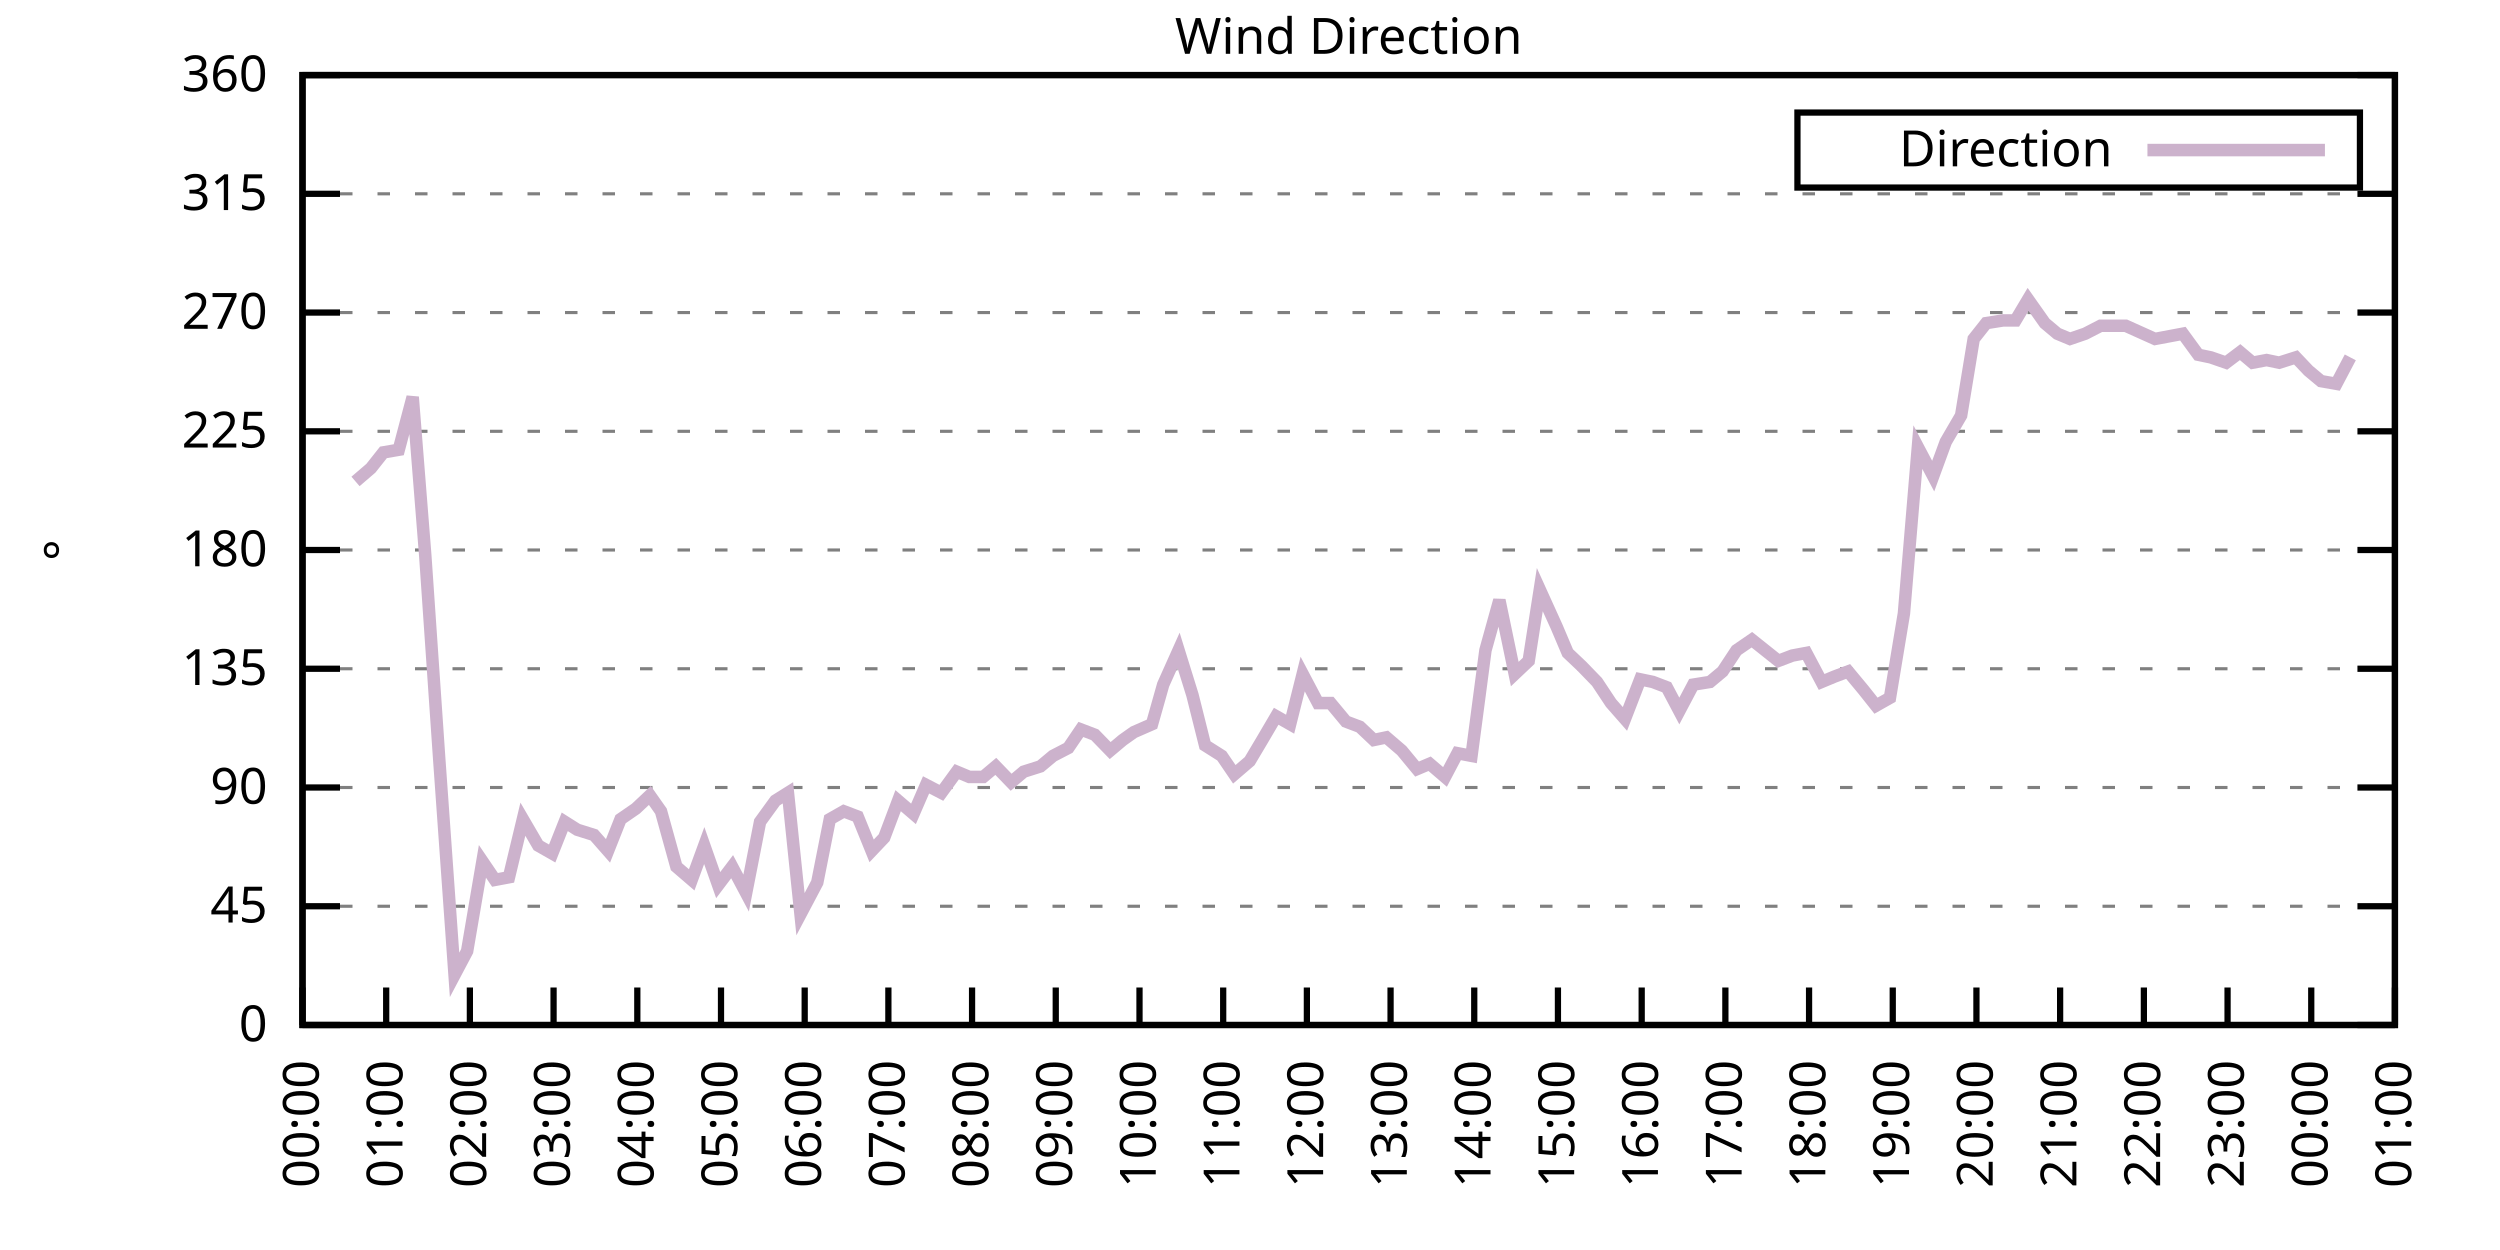
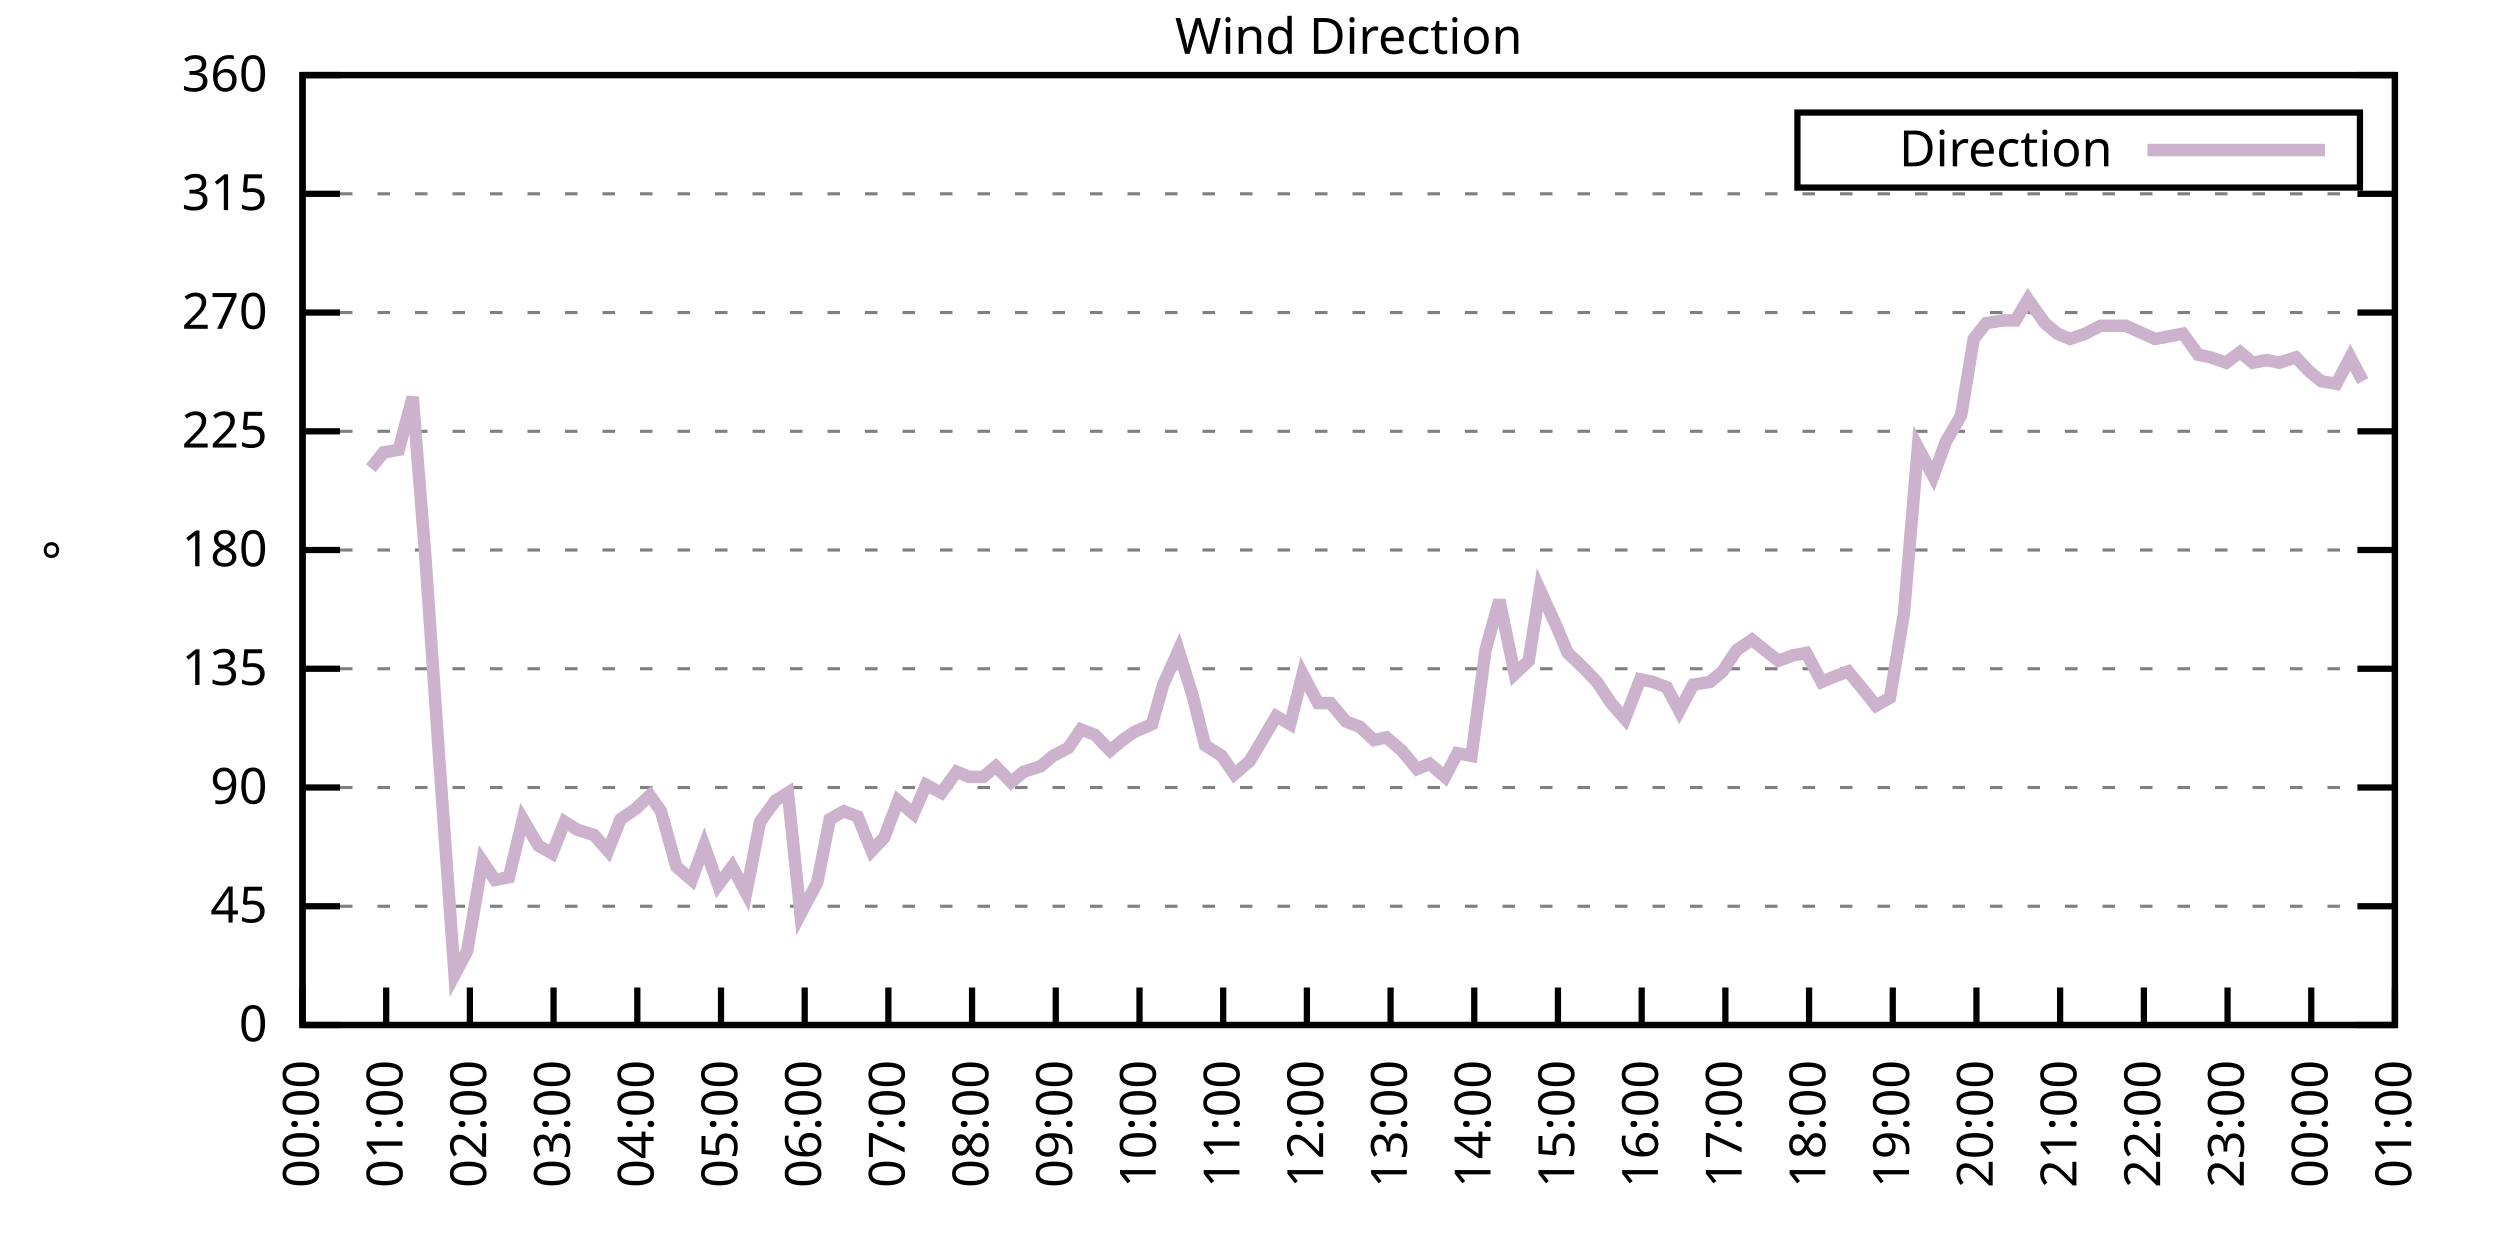
<svg xmlns="http://www.w3.org/2000/svg" xmlns:xlink="http://www.w3.org/1999/xlink" width="400" height="200" viewBox="0 0 400 200">
  <g id="gnuplot_canvas">
    <rect x="0" y="0" width="400" height="200" fill="none" />
    <defs>
      <circle id="gpDot" r="0.5" stroke-width="0.5" stroke="currentColor" />
      <path id="gpPt0" stroke-width="0.333" stroke="currentColor" d="M-1,0 h2 M0,-1 v2" />
      <path id="gpPt1" stroke-width="0.333" stroke="currentColor" d="M-1,-1 L1,1 M1,-1 L-1,1" />
      <path id="gpPt2" stroke-width="0.333" stroke="currentColor" d="M-1,0 L1,0 M0,-1 L0,1 M-1,-1 L1,1 M-1,1 L1,-1" />
      <rect id="gpPt3" stroke-width="0.333" stroke="currentColor" x="-1" y="-1" width="2" height="2" />
      <rect id="gpPt4" stroke-width="0.333" stroke="currentColor" fill="currentColor" x="-1" y="-1" width="2" height="2" />
      <circle id="gpPt5" stroke-width="0.333" stroke="currentColor" cx="0" cy="0" r="1" />
      <use xlink:href="#gpPt5" id="gpPt6" fill="currentColor" stroke="none" />
      <path id="gpPt7" stroke-width="0.333" stroke="currentColor" d="M0,-1.33 L-1.33,0.67 L1.33,0.67 z" />
      <use xlink:href="#gpPt7" id="gpPt8" fill="currentColor" stroke="none" />
      <use xlink:href="#gpPt7" id="gpPt9" stroke="currentColor" transform="rotate(180)" />
      <use xlink:href="#gpPt9" id="gpPt10" fill="currentColor" stroke="none" />
      <use xlink:href="#gpPt3" id="gpPt11" stroke="currentColor" transform="rotate(45)" />
      <use xlink:href="#gpPt11" id="gpPt12" fill="currentColor" stroke="none" />
      <path id="gpPt13" stroke-width="0.333" stroke="currentColor" d="M0,1.330 L1.265,0.411 L0.782,-1.067 L-0.782,-1.076 L-1.265,0.411 z" />
      <use xlink:href="#gpPt13" id="gpPt14" fill="currentColor" stroke="none" />
      <filter id="textbox" filterUnits="objectBoundingBox" x="0" y="0" height="1" width="1">
        <feFlood flood-color="white" flood-opacity="1" result="bgnd" />
        <feComposite in="SourceGraphic" in2="bgnd" operator="atop" />
      </filter>
      <filter id="greybox" filterUnits="objectBoundingBox" x="0" y="0" height="1" width="1">
        <feFlood flood-color="lightgrey" flood-opacity="1" result="grey" />
        <feComposite in="SourceGraphic" in2="grey" operator="atop" />
      </filter>
    </defs>
    <g fill="none" color="white" stroke="currentColor" stroke-width="1.00" stroke-linecap="butt" stroke-linejoin="miter">
</g>
    <g fill="none" color="black" stroke="currentColor" stroke-width="1.00" stroke-linecap="butt" stroke-linejoin="miter">
      <g stroke="none" shape-rendering="crispEdges">
        <polygon fill="rgb(255, 255, 255)" points="48.40,164.00 383.18,164.00 383.18,12.02 48.40,12.02 " />
      </g>
    </g>
    <g fill="none" color="black" stroke="currentColor" stroke-width="1.00" stroke-linecap="butt" stroke-linejoin="miter">
</g>
    <g fill="none" color="black" stroke="black" stroke-width="0.50" stroke-linecap="butt" stroke-linejoin="miter">
</g>
    <g fill="none" color="gray" stroke="currentColor" stroke-width="0.50" stroke-linecap="butt" stroke-linejoin="miter">
      <path stroke="gray" stroke-dasharray="2,4" class="gridline" d="M48.40,164.00 L383.19,164.00  " />
    </g>
    <g fill="none" color="gray" stroke="gray" stroke-width="1.00" stroke-linecap="butt" stroke-linejoin="miter">
</g>
    <g fill="none" color="black" stroke="currentColor" stroke-width="1.00" stroke-linecap="butt" stroke-linejoin="miter">
      <path stroke="black" d="M48.40,164.00 L54.40,164.00 M383.19,164.00 L377.19,164.00  " />
      <g transform="translate(42.80,166.60)" stroke="none" fill="black" font-family="Sans" font-size="8.00" text-anchor="end">
        <text>
          <tspan font-family="Sans"> 0</tspan>
        </text>
      </g>
    </g>
    <g fill="none" color="black" stroke="currentColor" stroke-width="1.00" stroke-linecap="butt" stroke-linejoin="miter">
</g>
    <g fill="none" color="black" stroke="black" stroke-width="0.50" stroke-linecap="butt" stroke-linejoin="miter">
</g>
    <g fill="none" color="gray" stroke="currentColor" stroke-width="0.50" stroke-linecap="butt" stroke-linejoin="miter">
      <path stroke="gray" stroke-dasharray="2,4" class="gridline" d="M48.40,145.00 L383.19,145.00  " />
    </g>
    <g fill="none" color="gray" stroke="gray" stroke-width="1.00" stroke-linecap="butt" stroke-linejoin="miter">
</g>
    <g fill="none" color="black" stroke="currentColor" stroke-width="1.00" stroke-linecap="butt" stroke-linejoin="miter">
      <path stroke="black" d="M48.40,145.00 L54.40,145.00 M383.19,145.00 L377.19,145.00  " />
      <g transform="translate(42.80,147.60)" stroke="none" fill="black" font-family="Sans" font-size="8.00" text-anchor="end">
        <text>
          <tspan font-family="Sans"> 45</tspan>
        </text>
      </g>
    </g>
    <g fill="none" color="black" stroke="currentColor" stroke-width="1.00" stroke-linecap="butt" stroke-linejoin="miter">
</g>
    <g fill="none" color="black" stroke="black" stroke-width="0.50" stroke-linecap="butt" stroke-linejoin="miter">
</g>
    <g fill="none" color="gray" stroke="currentColor" stroke-width="0.50" stroke-linecap="butt" stroke-linejoin="miter">
      <path stroke="gray" stroke-dasharray="2,4" class="gridline" d="M48.40,126.00 L383.19,126.00  " />
    </g>
    <g fill="none" color="gray" stroke="gray" stroke-width="1.00" stroke-linecap="butt" stroke-linejoin="miter">
</g>
    <g fill="none" color="black" stroke="currentColor" stroke-width="1.00" stroke-linecap="butt" stroke-linejoin="miter">
      <path stroke="black" d="M48.40,126.00 L54.40,126.00 M383.19,126.00 L377.19,126.00  " />
      <g transform="translate(42.80,128.60)" stroke="none" fill="black" font-family="Sans" font-size="8.00" text-anchor="end">
        <text>
          <tspan font-family="Sans"> 90</tspan>
        </text>
      </g>
    </g>
    <g fill="none" color="black" stroke="currentColor" stroke-width="1.00" stroke-linecap="butt" stroke-linejoin="miter">
</g>
    <g fill="none" color="black" stroke="black" stroke-width="0.50" stroke-linecap="butt" stroke-linejoin="miter">
</g>
    <g fill="none" color="gray" stroke="currentColor" stroke-width="0.50" stroke-linecap="butt" stroke-linejoin="miter">
      <path stroke="gray" stroke-dasharray="2,4" class="gridline" d="M48.40,107.00 L383.19,107.00  " />
    </g>
    <g fill="none" color="gray" stroke="gray" stroke-width="1.00" stroke-linecap="butt" stroke-linejoin="miter">
</g>
    <g fill="none" color="black" stroke="currentColor" stroke-width="1.00" stroke-linecap="butt" stroke-linejoin="miter">
      <path stroke="black" d="M48.40,107.00 L54.40,107.00 M383.19,107.00 L377.19,107.00  " />
      <g transform="translate(42.80,109.60)" stroke="none" fill="black" font-family="Sans" font-size="8.00" text-anchor="end">
        <text>
          <tspan font-family="Sans"> 135</tspan>
        </text>
      </g>
    </g>
    <g fill="none" color="black" stroke="currentColor" stroke-width="1.00" stroke-linecap="butt" stroke-linejoin="miter">
</g>
    <g fill="none" color="black" stroke="black" stroke-width="0.50" stroke-linecap="butt" stroke-linejoin="miter">
</g>
    <g fill="none" color="gray" stroke="currentColor" stroke-width="0.50" stroke-linecap="butt" stroke-linejoin="miter">
      <path stroke="gray" stroke-dasharray="2,4" class="gridline" d="M48.40,88.00 L383.19,88.00  " />
    </g>
    <g fill="none" color="gray" stroke="gray" stroke-width="1.00" stroke-linecap="butt" stroke-linejoin="miter">
</g>
    <g fill="none" color="black" stroke="currentColor" stroke-width="1.00" stroke-linecap="butt" stroke-linejoin="miter">
      <path stroke="black" d="M48.40,88.00 L54.40,88.00 M383.19,88.00 L377.19,88.00  " />
      <g transform="translate(42.80,90.60)" stroke="none" fill="black" font-family="Sans" font-size="8.00" text-anchor="end">
        <text>
          <tspan font-family="Sans"> 180</tspan>
        </text>
      </g>
    </g>
    <g fill="none" color="black" stroke="currentColor" stroke-width="1.00" stroke-linecap="butt" stroke-linejoin="miter">
</g>
    <g fill="none" color="black" stroke="black" stroke-width="0.50" stroke-linecap="butt" stroke-linejoin="miter">
</g>
    <g fill="none" color="gray" stroke="currentColor" stroke-width="0.50" stroke-linecap="butt" stroke-linejoin="miter">
      <path stroke="gray" stroke-dasharray="2,4" class="gridline" d="M48.40,69.01 L383.19,69.01  " />
    </g>
    <g fill="none" color="gray" stroke="gray" stroke-width="1.00" stroke-linecap="butt" stroke-linejoin="miter">
</g>
    <g fill="none" color="black" stroke="currentColor" stroke-width="1.00" stroke-linecap="butt" stroke-linejoin="miter">
      <path stroke="black" d="M48.40,69.01 L54.40,69.01 M383.19,69.01 L377.19,69.01  " />
      <g transform="translate(42.80,71.61)" stroke="none" fill="black" font-family="Sans" font-size="8.00" text-anchor="end">
        <text>
          <tspan font-family="Sans"> 225</tspan>
        </text>
      </g>
    </g>
    <g fill="none" color="black" stroke="currentColor" stroke-width="1.00" stroke-linecap="butt" stroke-linejoin="miter">
</g>
    <g fill="none" color="black" stroke="black" stroke-width="0.50" stroke-linecap="butt" stroke-linejoin="miter">
</g>
    <g fill="none" color="gray" stroke="currentColor" stroke-width="0.50" stroke-linecap="butt" stroke-linejoin="miter">
      <path stroke="gray" stroke-dasharray="2,4" class="gridline" d="M48.40,50.01 L383.19,50.01  " />
    </g>
    <g fill="none" color="gray" stroke="gray" stroke-width="1.00" stroke-linecap="butt" stroke-linejoin="miter">
</g>
    <g fill="none" color="black" stroke="currentColor" stroke-width="1.00" stroke-linecap="butt" stroke-linejoin="miter">
      <path stroke="black" d="M48.40,50.01 L54.40,50.01 M383.19,50.01 L377.19,50.01  " />
      <g transform="translate(42.80,52.61)" stroke="none" fill="black" font-family="Sans" font-size="8.00" text-anchor="end">
        <text>
          <tspan font-family="Sans"> 270</tspan>
        </text>
      </g>
    </g>
    <g fill="none" color="black" stroke="currentColor" stroke-width="1.00" stroke-linecap="butt" stroke-linejoin="miter">
</g>
    <g fill="none" color="black" stroke="black" stroke-width="0.50" stroke-linecap="butt" stroke-linejoin="miter">
</g>
    <g fill="none" color="gray" stroke="currentColor" stroke-width="0.50" stroke-linecap="butt" stroke-linejoin="miter">
      <path stroke="gray" stroke-dasharray="2,4" class="gridline" d="M48.40,31.01 L383.19,31.01  " />
    </g>
    <g fill="none" color="gray" stroke="gray" stroke-width="1.00" stroke-linecap="butt" stroke-linejoin="miter">
</g>
    <g fill="none" color="black" stroke="currentColor" stroke-width="1.00" stroke-linecap="butt" stroke-linejoin="miter">
      <path stroke="black" d="M48.40,31.01 L54.40,31.01 M383.19,31.01 L377.19,31.01  " />
      <g transform="translate(42.80,33.61)" stroke="none" fill="black" font-family="Sans" font-size="8.00" text-anchor="end">
        <text>
          <tspan font-family="Sans"> 315</tspan>
        </text>
      </g>
    </g>
    <g fill="none" color="black" stroke="currentColor" stroke-width="1.00" stroke-linecap="butt" stroke-linejoin="miter">
</g>
    <g fill="none" color="black" stroke="black" stroke-width="0.50" stroke-linecap="butt" stroke-linejoin="miter">
</g>
    <g fill="none" color="gray" stroke="currentColor" stroke-width="0.50" stroke-linecap="butt" stroke-linejoin="miter">
      <path stroke="gray" stroke-dasharray="2,4" class="gridline" d="M48.40,12.01 L383.19,12.01  " />
    </g>
    <g fill="none" color="gray" stroke="gray" stroke-width="1.00" stroke-linecap="butt" stroke-linejoin="miter">
</g>
    <g fill="none" color="black" stroke="currentColor" stroke-width="1.00" stroke-linecap="butt" stroke-linejoin="miter">
      <path stroke="black" d="M48.40,12.01 L54.40,12.01 M383.19,12.01 L377.19,12.01  " />
      <g transform="translate(42.80,14.61)" stroke="none" fill="black" font-family="Sans" font-size="8.00" text-anchor="end">
        <text>
          <tspan font-family="Sans"> 360</tspan>
        </text>
      </g>
    </g>
    <g fill="none" color="black" stroke="currentColor" stroke-width="1.00" stroke-linecap="butt" stroke-linejoin="miter">
      <path stroke="black" d="M48.40,164.00 L48.40,158.00  " />
      <g transform="translate(51.00,169.60) rotate(270.00)" stroke="none" fill="black" font-family="Sans" font-size="8.00" text-anchor="end">
        <text>
          <tspan font-family="Sans">00:00</tspan>
        </text>
      </g>
    </g>
    <g fill="none" color="black" stroke="currentColor" stroke-width="1.00" stroke-linecap="butt" stroke-linejoin="miter">
      <path stroke="black" d="M61.79,164.00 L61.79,158.00  " />
      <g transform="translate(64.39,169.60) rotate(270.00)" stroke="none" fill="black" font-family="Sans" font-size="8.00" text-anchor="end">
        <text>
          <tspan font-family="Sans">01:00</tspan>
        </text>
      </g>
    </g>
    <g fill="none" color="black" stroke="currentColor" stroke-width="1.00" stroke-linecap="butt" stroke-linejoin="miter">
      <path stroke="black" d="M75.18,164.00 L75.18,158.00  " />
      <g transform="translate(77.78,169.60) rotate(270.00)" stroke="none" fill="black" font-family="Sans" font-size="8.00" text-anchor="end">
        <text>
          <tspan font-family="Sans">02:00</tspan>
        </text>
      </g>
    </g>
    <g fill="none" color="black" stroke="currentColor" stroke-width="1.00" stroke-linecap="butt" stroke-linejoin="miter">
      <path stroke="black" d="M88.57,164.00 L88.57,158.00  " />
      <g transform="translate(91.17,169.60) rotate(270.00)" stroke="none" fill="black" font-family="Sans" font-size="8.00" text-anchor="end">
        <text>
          <tspan font-family="Sans">03:00</tspan>
        </text>
      </g>
    </g>
    <g fill="none" color="black" stroke="currentColor" stroke-width="1.00" stroke-linecap="butt" stroke-linejoin="miter">
      <path stroke="black" d="M101.97,164.00 L101.97,158.00  " />
      <g transform="translate(104.57,169.60) rotate(270.00)" stroke="none" fill="black" font-family="Sans" font-size="8.00" text-anchor="end">
        <text>
          <tspan font-family="Sans">04:00</tspan>
        </text>
      </g>
    </g>
    <g fill="none" color="black" stroke="currentColor" stroke-width="1.00" stroke-linecap="butt" stroke-linejoin="miter">
      <path stroke="black" d="M115.36,164.00 L115.36,158.00  " />
      <g transform="translate(117.96,169.60) rotate(270.00)" stroke="none" fill="black" font-family="Sans" font-size="8.00" text-anchor="end">
        <text>
          <tspan font-family="Sans">05:00</tspan>
        </text>
      </g>
    </g>
    <g fill="none" color="black" stroke="currentColor" stroke-width="1.00" stroke-linecap="butt" stroke-linejoin="miter">
      <path stroke="black" d="M128.75,164.00 L128.75,158.00  " />
      <g transform="translate(131.35,169.60) rotate(270.00)" stroke="none" fill="black" font-family="Sans" font-size="8.00" text-anchor="end">
        <text>
          <tspan font-family="Sans">06:00</tspan>
        </text>
      </g>
    </g>
    <g fill="none" color="black" stroke="currentColor" stroke-width="1.00" stroke-linecap="butt" stroke-linejoin="miter">
      <path stroke="black" d="M142.14,164.00 L142.14,158.00  " />
      <g transform="translate(144.74,169.60) rotate(270.00)" stroke="none" fill="black" font-family="Sans" font-size="8.00" text-anchor="end">
        <text>
          <tspan font-family="Sans">07:00</tspan>
        </text>
      </g>
    </g>
    <g fill="none" color="black" stroke="currentColor" stroke-width="1.00" stroke-linecap="butt" stroke-linejoin="miter">
      <path stroke="black" d="M155.53,164.00 L155.53,158.00  " />
      <g transform="translate(158.13,169.60) rotate(270.00)" stroke="none" fill="black" font-family="Sans" font-size="8.00" text-anchor="end">
        <text>
          <tspan font-family="Sans">08:00</tspan>
        </text>
      </g>
    </g>
    <g fill="none" color="black" stroke="currentColor" stroke-width="1.00" stroke-linecap="butt" stroke-linejoin="miter">
      <path stroke="black" d="M168.92,164.00 L168.92,158.00  " />
      <g transform="translate(171.52,169.60) rotate(270.00)" stroke="none" fill="black" font-family="Sans" font-size="8.00" text-anchor="end">
        <text>
          <tspan font-family="Sans">09:00</tspan>
        </text>
      </g>
    </g>
    <g fill="none" color="black" stroke="currentColor" stroke-width="1.00" stroke-linecap="butt" stroke-linejoin="miter">
      <path stroke="black" d="M182.32,164.00 L182.32,158.00  " />
      <g transform="translate(184.92,169.60) rotate(270.00)" stroke="none" fill="black" font-family="Sans" font-size="8.00" text-anchor="end">
        <text>
          <tspan font-family="Sans">10:00</tspan>
        </text>
      </g>
    </g>
    <g fill="none" color="black" stroke="currentColor" stroke-width="1.00" stroke-linecap="butt" stroke-linejoin="miter">
      <path stroke="black" d="M195.71,164.00 L195.71,158.00  " />
      <g transform="translate(198.31,169.60) rotate(270.00)" stroke="none" fill="black" font-family="Sans" font-size="8.00" text-anchor="end">
        <text>
          <tspan font-family="Sans">11:00</tspan>
        </text>
      </g>
    </g>
    <g fill="none" color="black" stroke="currentColor" stroke-width="1.00" stroke-linecap="butt" stroke-linejoin="miter">
      <path stroke="black" d="M209.10,164.00 L209.10,158.00  " />
      <g transform="translate(211.70,169.60) rotate(270.00)" stroke="none" fill="black" font-family="Sans" font-size="8.00" text-anchor="end">
        <text>
          <tspan font-family="Sans">12:00</tspan>
        </text>
      </g>
    </g>
    <g fill="none" color="black" stroke="currentColor" stroke-width="1.00" stroke-linecap="butt" stroke-linejoin="miter">
      <path stroke="black" d="M222.49,164.00 L222.49,158.00  " />
      <g transform="translate(225.09,169.60) rotate(270.00)" stroke="none" fill="black" font-family="Sans" font-size="8.00" text-anchor="end">
        <text>
          <tspan font-family="Sans">13:00</tspan>
        </text>
      </g>
    </g>
    <g fill="none" color="black" stroke="currentColor" stroke-width="1.00" stroke-linecap="butt" stroke-linejoin="miter">
      <path stroke="black" d="M235.88,164.00 L235.88,158.00  " />
      <g transform="translate(238.48,169.60) rotate(270.00)" stroke="none" fill="black" font-family="Sans" font-size="8.00" text-anchor="end">
        <text>
          <tspan font-family="Sans">14:00</tspan>
        </text>
      </g>
    </g>
    <g fill="none" color="black" stroke="currentColor" stroke-width="1.00" stroke-linecap="butt" stroke-linejoin="miter">
      <path stroke="black" d="M249.27,164.00 L249.27,158.00  " />
      <g transform="translate(251.87,169.60) rotate(270.00)" stroke="none" fill="black" font-family="Sans" font-size="8.00" text-anchor="end">
        <text>
          <tspan font-family="Sans">15:00</tspan>
        </text>
      </g>
    </g>
    <g fill="none" color="black" stroke="currentColor" stroke-width="1.00" stroke-linecap="butt" stroke-linejoin="miter">
      <path stroke="black" d="M262.67,164.00 L262.67,158.00  " />
      <g transform="translate(265.27,169.60) rotate(270.00)" stroke="none" fill="black" font-family="Sans" font-size="8.00" text-anchor="end">
        <text>
          <tspan font-family="Sans">16:00</tspan>
        </text>
      </g>
    </g>
    <g fill="none" color="black" stroke="currentColor" stroke-width="1.00" stroke-linecap="butt" stroke-linejoin="miter">
      <path stroke="black" d="M276.06,164.00 L276.06,158.00  " />
      <g transform="translate(278.66,169.60) rotate(270.00)" stroke="none" fill="black" font-family="Sans" font-size="8.00" text-anchor="end">
        <text>
          <tspan font-family="Sans">17:00</tspan>
        </text>
      </g>
    </g>
    <g fill="none" color="black" stroke="currentColor" stroke-width="1.00" stroke-linecap="butt" stroke-linejoin="miter">
      <path stroke="black" d="M289.45,164.00 L289.45,158.00  " />
      <g transform="translate(292.05,169.60) rotate(270.00)" stroke="none" fill="black" font-family="Sans" font-size="8.00" text-anchor="end">
        <text>
          <tspan font-family="Sans">18:00</tspan>
        </text>
      </g>
    </g>
    <g fill="none" color="black" stroke="currentColor" stroke-width="1.00" stroke-linecap="butt" stroke-linejoin="miter">
      <path stroke="black" d="M302.84,164.00 L302.84,158.00  " />
      <g transform="translate(305.44,169.60) rotate(270.00)" stroke="none" fill="black" font-family="Sans" font-size="8.00" text-anchor="end">
        <text>
          <tspan font-family="Sans">19:00</tspan>
        </text>
      </g>
    </g>
    <g fill="none" color="black" stroke="currentColor" stroke-width="1.00" stroke-linecap="butt" stroke-linejoin="miter">
      <path stroke="black" d="M316.23,164.00 L316.23,158.00  " />
      <g transform="translate(318.83,169.60) rotate(270.00)" stroke="none" fill="black" font-family="Sans" font-size="8.00" text-anchor="end">
        <text>
          <tspan font-family="Sans">20:00</tspan>
        </text>
      </g>
    </g>
    <g fill="none" color="black" stroke="currentColor" stroke-width="1.00" stroke-linecap="butt" stroke-linejoin="miter">
      <path stroke="black" d="M329.62,164.00 L329.62,158.00  " />
      <g transform="translate(332.22,169.60) rotate(270.00)" stroke="none" fill="black" font-family="Sans" font-size="8.00" text-anchor="end">
        <text>
          <tspan font-family="Sans">21:00</tspan>
        </text>
      </g>
    </g>
    <g fill="none" color="black" stroke="currentColor" stroke-width="1.00" stroke-linecap="butt" stroke-linejoin="miter">
      <path stroke="black" d="M343.02,164.00 L343.02,158.00  " />
      <g transform="translate(345.62,169.60) rotate(270.00)" stroke="none" fill="black" font-family="Sans" font-size="8.00" text-anchor="end">
        <text>
          <tspan font-family="Sans">22:00</tspan>
        </text>
      </g>
    </g>
    <g fill="none" color="black" stroke="currentColor" stroke-width="1.00" stroke-linecap="butt" stroke-linejoin="miter">
      <path stroke="black" d="M356.41,164.00 L356.41,158.00  " />
      <g transform="translate(359.01,169.60) rotate(270.00)" stroke="none" fill="black" font-family="Sans" font-size="8.00" text-anchor="end">
        <text>
          <tspan font-family="Sans">23:00</tspan>
        </text>
      </g>
    </g>
    <g fill="none" color="black" stroke="currentColor" stroke-width="1.00" stroke-linecap="butt" stroke-linejoin="miter">
      <path stroke="black" d="M369.80,164.00 L369.80,158.00  " />
      <g transform="translate(372.40,169.60) rotate(270.00)" stroke="none" fill="black" font-family="Sans" font-size="8.00" text-anchor="end">
        <text>
          <tspan font-family="Sans">00:00</tspan>
        </text>
      </g>
    </g>
    <g fill="none" color="black" stroke="currentColor" stroke-width="1.00" stroke-linecap="butt" stroke-linejoin="miter">
      <path stroke="black" d="M383.19,164.00 L383.19,158.00  " />
      <g transform="translate(385.79,169.60) rotate(270.00)" stroke="none" fill="black" font-family="Sans" font-size="8.00" text-anchor="end">
        <text>
          <tspan font-family="Sans">01:00</tspan>
        </text>
      </g>
    </g>
    <g fill="none" color="black" stroke="currentColor" stroke-width="1.00" stroke-linecap="butt" stroke-linejoin="miter">
</g>
    <g fill="none" color="black" stroke="currentColor" stroke-width="1.00" stroke-linecap="butt" stroke-linejoin="miter">
      <path stroke="black" d="M48.40,12.01 L48.40,164.00 L383.19,164.00 L383.19,12.01 L48.40,12.01 Z  " />
    </g>
    <g fill="none" color="black" stroke="currentColor" stroke-width="1.00" stroke-linecap="butt" stroke-linejoin="miter">
</g>
    <g fill="none" color="black" stroke="currentColor" stroke-width="1.00" stroke-linecap="butt" stroke-linejoin="miter">
      <path stroke="black" d="M287.59,30.01 L287.59,18.01 L377.59,18.01 L377.59,30.01 L287.59,30.01 Z  " />
    </g>
    <g id="Wind_direction_plot_1">
      <g fill="none" color="white" stroke="black" stroke-width="2.00" stroke-linecap="butt" stroke-linejoin="miter">
</g>
      <g fill="none" color="black" stroke="currentColor" stroke-width="2.00" stroke-linecap="butt" stroke-linejoin="miter">
        <g transform="translate(337.99,26.61)" stroke="none" fill="black" font-family="Sans" font-size="8.00" text-anchor="end">
          <text>
            <tspan font-family="Sans">Direction</tspan>
          </text>
        </g>
      </g>
      <g fill="none" color="black" stroke="currentColor" stroke-width="2.00" stroke-linecap="butt" stroke-linejoin="miter">
-         <path stroke="rgb(204, 178, 204)" d="M343.59,24.01 L371.99,24.01 M56.88,77.03 L59.34,74.92 L61.35,72.38 L63.80,71.96 L66.03,63.52 L68.04,88.85   L70.27,121.36 L72.73,155.98 L74.74,152.18 L77.19,137.82 L79.20,140.78 L81.43,140.36 L83.66,131.07 L86.12,135.29   L88.35,136.56 L90.36,131.49 L92.37,132.76 L95.05,133.60 L97.28,136.14 L99.29,131.07 L101.74,129.38 L103.98,127.27   L105.76,129.80 L108.22,138.67 L110.67,140.78 L112.68,135.29 L114.91,141.62 L117.14,138.67 L119.38,142.89 L121.61,131.49   L124.06,128.11 L126.07,126.85 L128.08,146.27 L130.76,141.20 L132.77,131.07 L135.00,129.80 L137.23,130.65 L139.46,136.14   L141.47,134.02 L143.70,128.11 L146.16,130.22 L148.17,125.58 L150.62,126.85 L153.08,123.47 L155.09,124.31 L157.32,124.31   L159.33,122.62 L161.78,125.16 L163.79,123.47 L166.47,122.62 L168.48,120.94 L170.93,119.67 L172.94,116.71 L175.17,117.56   L177.63,120.09 L179.64,118.40 L181.42,117.14 L184.32,115.87 L186.11,109.54 L188.57,104.05 L190.80,111.23 L192.81,119.25   L195.48,120.94 L197.49,123.89 L199.95,121.78 L201.96,118.40 L204.19,114.60 L206.42,115.87 L208.43,107.85 L210.88,112.49   L212.89,112.49 L215.35,115.45 L217.58,116.29 L219.81,118.40 L221.82,117.98 L224.28,120.09 L226.73,123.05 L228.74,122.20   L231.20,124.31 L233.20,120.51 L235.44,120.94 L237.67,104.05 L239.90,96.03 L242.36,107.85 L244.59,105.74 L246.37,94.34   L249.05,100.25 L250.84,104.47 L253.07,106.58 L255.52,109.11 L257.76,112.49 L259.99,115.03 L262.44,108.69 L264.45,109.11   L266.68,109.96 L268.69,113.76 L270.92,109.54 L273.60,109.11 L275.61,107.43 L277.84,104.05 L280.30,102.36 L284.54,105.74   L286.77,104.89 L289.00,104.47 L291.46,109.11 L293.47,108.27 L295.70,107.43 L298.15,110.38 L300.16,112.91 L302.39,111.65   L304.63,98.14 L306.86,71.54 L309.31,76.18 L311.32,70.70 L313.78,66.47 L315.79,54.23 L317.79,51.70 L320.47,51.27   L322.48,51.27 L324.49,47.90 L327.17,51.70 L329.18,53.39 L331.19,54.23 L333.64,53.39 L336.10,52.12 L338.10,52.12   L340.11,52.12 L344.80,54.23 L347.03,53.81 L349.26,53.39 L351.72,56.76 L353.73,57.18 L356.18,58.03 L358.42,56.34   L360.42,58.03 L362.66,57.61 L364.66,58.03 L367.34,57.18 L369.35,59.30 L371.36,60.98 L373.82,61.41 L376.05,57.18    " />
+         <path stroke="rgb(204, 178, 204)" d="M343.59,24.01 L371.99,24.01 M59.34,74.92 L61.35,72.38 L63.80,71.96 L66.03,63.52 L68.04,88.85 L70.27,121.36   L72.73,155.98 L74.74,152.18 L77.19,137.82 L79.20,140.78 L81.43,140.36 L83.66,131.07 L86.12,135.29 L88.35,136.56   L90.36,131.49 L92.37,132.76 L95.05,133.60 L97.28,136.14 L99.29,131.07 L101.74,129.38 L103.98,127.27 L105.76,129.80   L108.22,138.67 L110.67,140.78 L112.68,135.29 L114.91,141.62 L117.14,138.67 L119.38,142.89 L121.61,131.49 L124.06,128.11   L126.07,126.85 L128.08,146.27 L130.76,141.20 L132.77,131.07 L135.00,129.80 L137.23,130.65 L139.46,136.14 L141.47,134.02   L143.70,128.11 L146.16,130.22 L148.17,125.58 L150.62,126.85 L153.08,123.47 L155.09,124.31 L157.32,124.31 L159.33,122.62   L161.78,125.16 L163.79,123.47 L166.47,122.62 L168.48,120.94 L170.93,119.67 L172.94,116.71 L175.17,117.56 L177.63,120.09   L179.64,118.40 L181.42,117.14 L184.32,115.87 L186.11,109.54 L188.57,104.05 L190.80,111.23 L192.81,119.25 L195.48,120.94   L197.49,123.89 L199.95,121.78 L201.96,118.40 L204.19,114.60 L206.42,115.87 L208.43,107.85 L210.88,112.49 L212.89,112.49   L215.35,115.45 L217.58,116.29 L219.81,118.40 L221.82,117.98 L224.28,120.09 L226.73,123.05 L228.74,122.20 L231.20,124.31   L233.20,120.51 L235.44,120.94 L237.67,104.05 L239.90,96.03 L242.36,107.85 L244.59,105.74 L246.37,94.34 L249.05,100.25   L250.84,104.47 L253.07,106.58 L255.52,109.11 L257.76,112.49 L259.99,115.03 L262.44,108.69 L264.45,109.11 L266.68,109.96   L268.69,113.76 L270.92,109.54 L273.60,109.11 L275.61,107.43 L277.84,104.05 L280.30,102.36 L284.54,105.74 L286.77,104.89   L289.00,104.47 L291.46,109.11 L293.47,108.27 L295.70,107.43 L298.15,110.38 L300.16,112.91 L302.39,111.65 L304.63,98.14   L306.86,71.54 L309.31,76.18 L311.32,70.70 L313.78,66.47 L315.79,54.23 L317.79,51.70 L320.47,51.27 L322.48,51.27   L324.49,47.90 L327.17,51.70 L329.18,53.39 L331.19,54.23 L333.64,53.39 L336.10,52.12 L338.10,52.12 L340.11,52.12   L344.80,54.23 L347.03,53.81 L349.26,53.39 L351.72,56.76 L353.73,57.18 L356.18,58.03 L358.42,56.34 L360.42,58.03   L362.66,57.61 L364.66,58.03 L367.34,57.18 L369.35,59.30 L371.36,60.98 L373.82,61.41 L376.05,57.18 L378.06,60.98    " />
      </g>
    </g>
    <g fill="none" color="black" stroke="currentColor" stroke-width="2.00" stroke-linecap="butt" stroke-linejoin="miter">
</g>
    <g fill="none" color="black" stroke="black" stroke-width="1.00" stroke-linecap="butt" stroke-linejoin="miter">
</g>
    <g fill="none" color="black" stroke="currentColor" stroke-width="1.00" stroke-linecap="butt" stroke-linejoin="miter">
      <path stroke="black" d="M48.40,12.01 L48.40,164.00 L383.19,164.00 L383.19,12.01 L48.40,12.01 Z  " />
      <g transform="translate(12.80,88.01) rotate(270.00)" stroke="none" fill="black" font-family="Sans" font-size="8.00" text-anchor="middle">
        <text>
          <tspan font-family="Sans">°</tspan>
        </text>
      </g>
    </g>
    <g fill="none" color="black" stroke="currentColor" stroke-width="1.00" stroke-linecap="butt" stroke-linejoin="miter">
</g>
    <g fill="none" color="black" stroke="currentColor" stroke-width="1.00" stroke-linecap="butt" stroke-linejoin="miter">
      <g transform="translate(215.79,8.61)" stroke="none" fill="black" font-family="Sans" font-size="8.00" text-anchor="middle">
        <text>
          <tspan font-family="Sans">Wind Direction</tspan>
        </text>
      </g>
    </g>
    <g fill="none" color="black" stroke="currentColor" stroke-width="1.00" stroke-linecap="butt" stroke-linejoin="miter">
</g>
  </g>
</svg>
